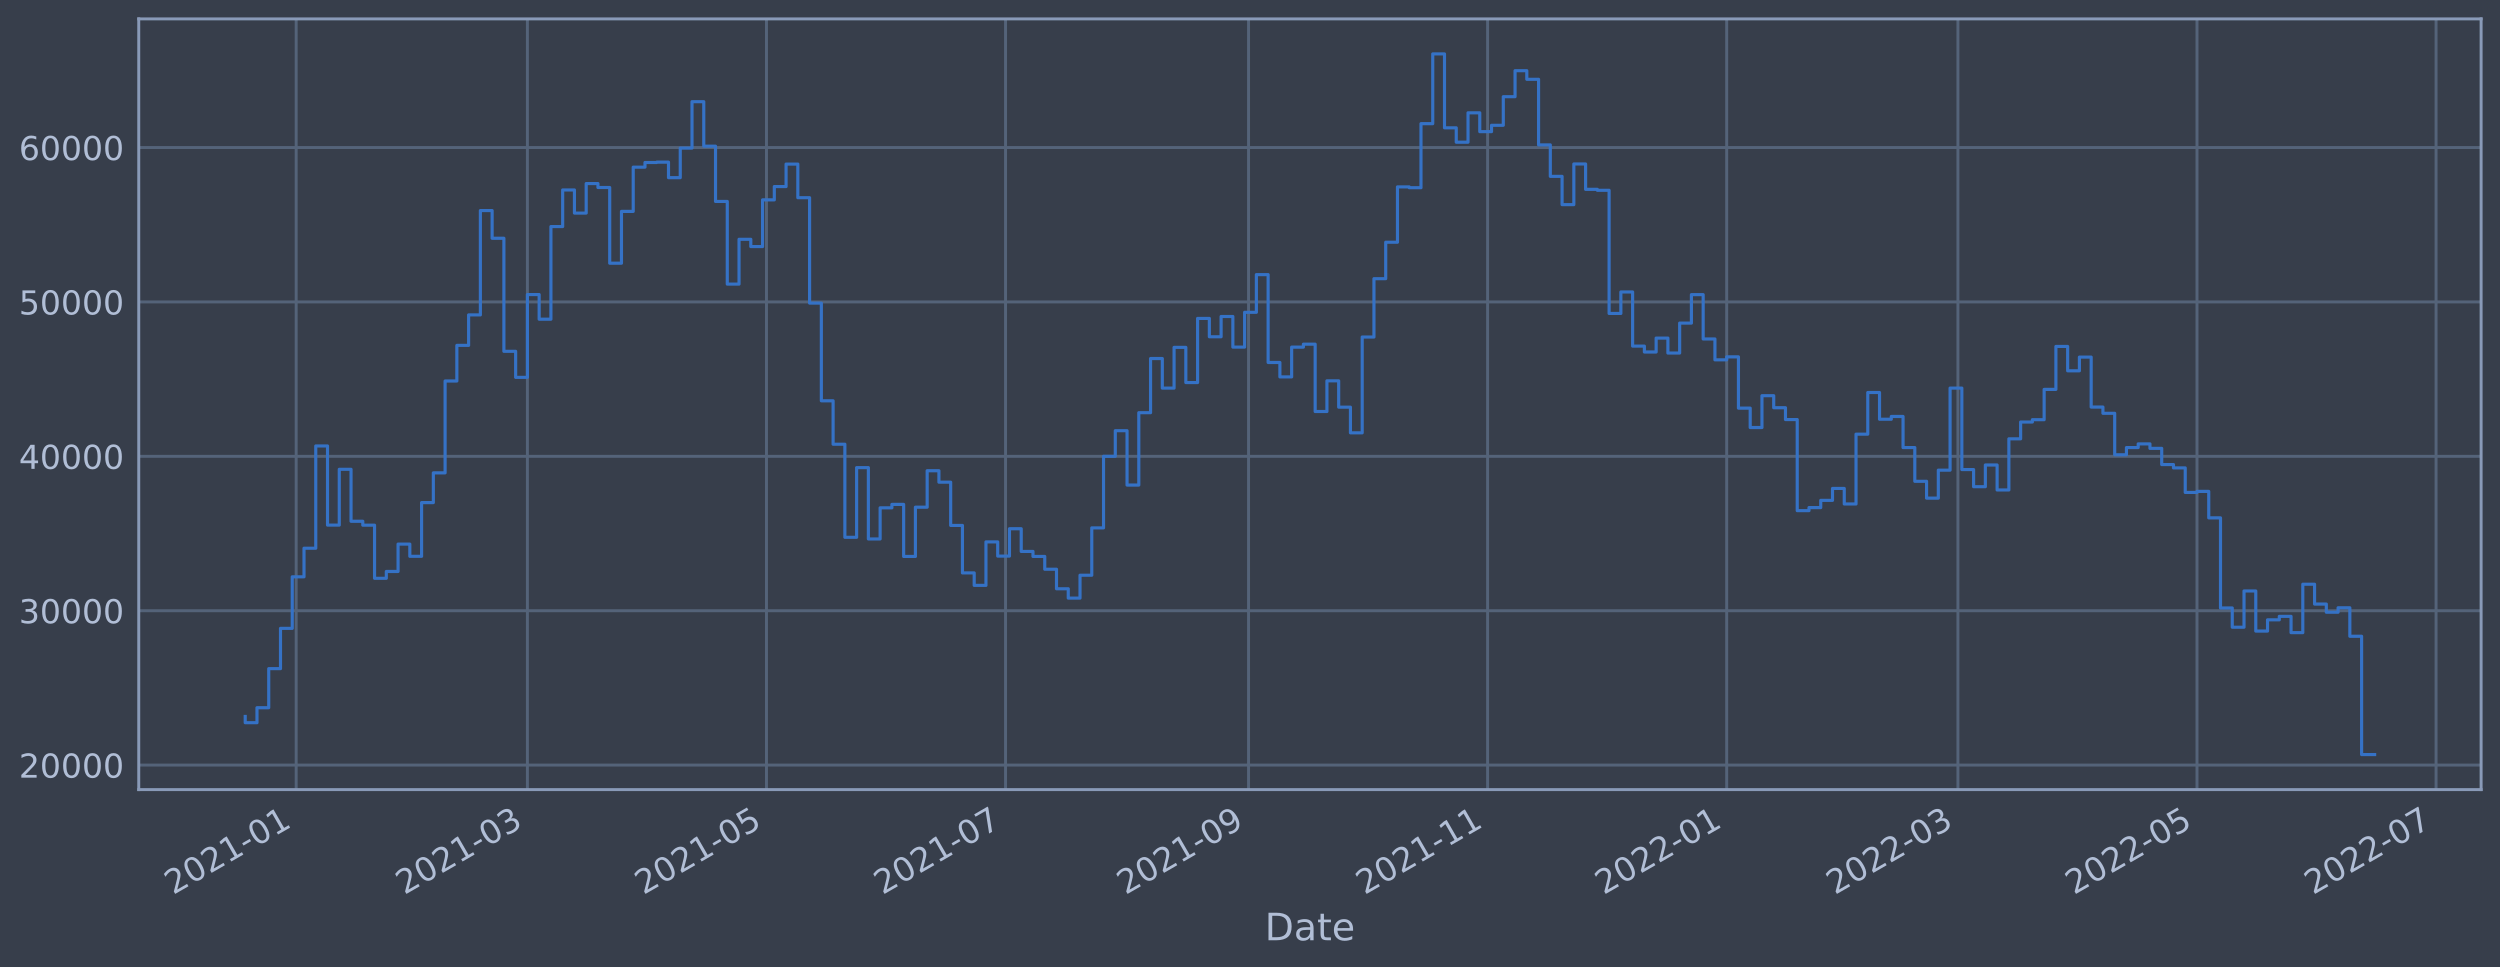
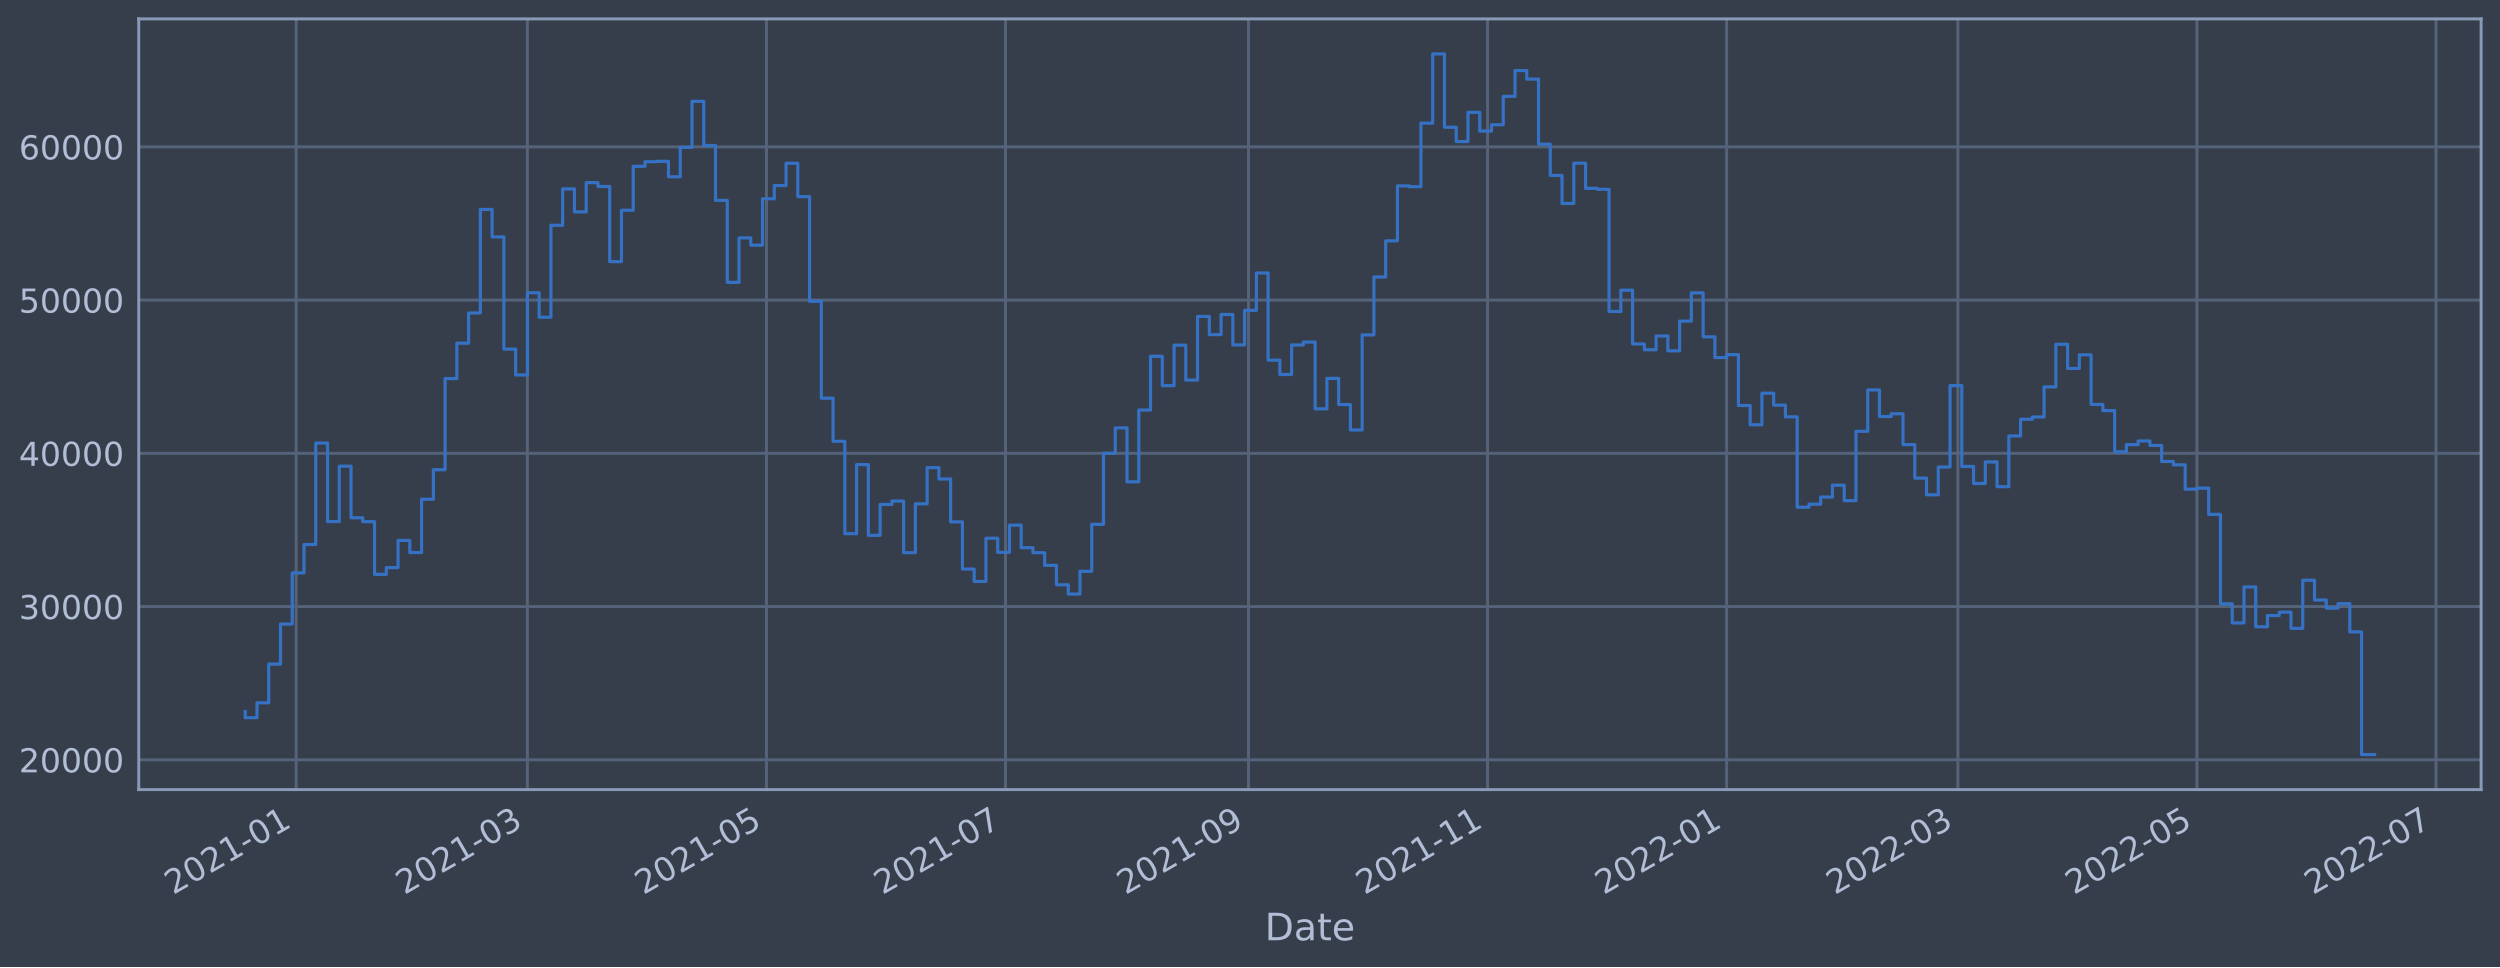
<svg xmlns="http://www.w3.org/2000/svg" xmlns:xlink="http://www.w3.org/1999/xlink" width="952.884pt" height="368.58pt" viewBox="0 0 952.884 368.58" version="1.1">
  <defs>
    <style type="text/css">*{stroke-linejoin: round; stroke-linecap: butt}</style>
  </defs>
  <g id="figure_1">
    <g id="patch_1">
      <path d="M 0 368.58  L 952.884 368.58  L 952.884 0  L 0 0  z " style="fill: #373e4b" />
    </g>
    <g id="axes_1">
      <g id="patch_2">
        <path d="M 52.884 300.96  L 945.684 300.96  L 945.684 7.2  L 52.884 7.2  z " style="fill: #373e4b" />
      </g>
      <g id="matplotlib.axis_1">
        <g id="xtick_1">
          <g id="line2d_1">
-             <path d="M 112.885 300.96  L 112.885 7.2  " clip-path="url(#p1b26c1fd68)" style="fill: none; stroke: #546379; stroke-width: 1.12; stroke-linecap: square" />
+             <path d="M 112.885 300.96  L 112.885 7.2  " clip-path="url(#pf759f8be03)" style="fill: none; stroke: #546379; stroke-width: 1.12; stroke-linecap: square" />
          </g>
          <g id="line2d_2" />
          <g id="text_1">
-             <g style="fill: #b1bed6" transform="translate(65.98201 341.1745)rotate(-30)scale(0.126 -0.126)">
+             <g style="fill: #b1bed6" transform="translate(65.98147 341.1745)rotate(-30)scale(0.126 -0.126)">
              <defs>
                <path id="DejaVuSans-32" d="M 1228 531  L 3431 531  L 3431 0  L 469 0  L 469 531  Q 828 903 1448 1529  Q 2069 2156 2228 2338  Q 2531 2678 2651 2914  Q 2772 3150 2772 3378  Q 2772 3750 2511 3984  Q 2250 4219 1831 4219  Q 1534 4219 1204 4116  Q 875 4013 500 3803  L 500 4441  Q 881 4594 1212 4672  Q 1544 4750 1819 4750  Q 2544 4750 2975 4387  Q 3406 4025 3406 3419  Q 3406 3131 3298 2873  Q 3191 2616 2906 2266  Q 2828 2175 2409 1742  Q 1991 1309 1228 531  z " transform="scale(0.015625)" />
                <path id="DejaVuSans-30" d="M 2034 4250  Q 1547 4250 1301 3770  Q 1056 3291 1056 2328  Q 1056 1369 1301 889  Q 1547 409 2034 409  Q 2525 409 2770 889  Q 3016 1369 3016 2328  Q 3016 3291 2770 3770  Q 2525 4250 2034 4250  z M 2034 4750  Q 2819 4750 3233 4129  Q 3647 3509 3647 2328  Q 3647 1150 3233 529  Q 2819 -91 2034 -91  Q 1250 -91 836 529  Q 422 1150 422 2328  Q 422 3509 836 4129  Q 1250 4750 2034 4750  z " transform="scale(0.015625)" />
                <path id="DejaVuSans-31" d="M 794 531  L 1825 531  L 1825 4091  L 703 3866  L 703 4441  L 1819 4666  L 2450 4666  L 2450 531  L 3481 531  L 3481 0  L 794 0  L 794 531  z " transform="scale(0.015625)" />
                <path id="DejaVuSans-2d" d="M 313 2009  L 1997 2009  L 1997 1497  L 313 1497  L 313 2009  z " transform="scale(0.015625)" />
              </defs>
              <use xlink:href="#DejaVuSans-32" />
              <use xlink:href="#DejaVuSans-30" x="63.623" />
              <use xlink:href="#DejaVuSans-32" x="127.246" />
              <use xlink:href="#DejaVuSans-31" x="190.869" />
              <use xlink:href="#DejaVuSans-2d" x="254.492" />
              <use xlink:href="#DejaVuSans-30" x="290.576" />
              <use xlink:href="#DejaVuSans-31" x="354.199" />
            </g>
          </g>
        </g>
        <g id="xtick_2">
          <g id="line2d_3">
-             <path d="M 201.021 300.96  L 201.021 7.2  " clip-path="url(#p1b26c1fd68)" style="fill: none; stroke: #546379; stroke-width: 1.12; stroke-linecap: square" />
+             <path d="M 201.018 300.96  L 201.018 7.2  " clip-path="url(#pf759f8be03)" style="fill: none; stroke: #546379; stroke-width: 1.12; stroke-linecap: square" />
          </g>
          <g id="line2d_4" />
          <g id="text_2">
-             <g style="fill: #b1bed6" transform="translate(154.1177 341.1745)rotate(-30)scale(0.126 -0.126)">
+             <g style="fill: #b1bed6" transform="translate(154.1146 341.1745)rotate(-30)scale(0.126 -0.126)">
              <defs>
                <path id="DejaVuSans-33" d="M 2597 2516  Q 3050 2419 3304 2112  Q 3559 1806 3559 1356  Q 3559 666 3084 287  Q 2609 -91 1734 -91  Q 1441 -91 1130 -33  Q 819 25 488 141  L 488 750  Q 750 597 1062 519  Q 1375 441 1716 441  Q 2309 441 2620 675  Q 2931 909 2931 1356  Q 2931 1769 2642 2001  Q 2353 2234 1838 2234  L 1294 2234  L 1294 2753  L 1863 2753  Q 2328 2753 2575 2939  Q 2822 3125 2822 3475  Q 2822 3834 2567 4026  Q 2313 4219 1838 4219  Q 1578 4219 1281 4162  Q 984 4106 628 3988  L 628 4550  Q 988 4650 1302 4700  Q 1616 4750 1894 4750  Q 2613 4750 3031 4423  Q 3450 4097 3450 3541  Q 3450 3153 3228 2886  Q 3006 2619 2597 2516  z " transform="scale(0.015625)" />
              </defs>
              <use xlink:href="#DejaVuSans-32" />
              <use xlink:href="#DejaVuSans-30" x="63.623" />
              <use xlink:href="#DejaVuSans-32" x="127.246" />
              <use xlink:href="#DejaVuSans-31" x="190.869" />
              <use xlink:href="#DejaVuSans-2d" x="254.492" />
              <use xlink:href="#DejaVuSans-30" x="290.576" />
              <use xlink:href="#DejaVuSans-33" x="354.199" />
            </g>
          </g>
        </g>
        <g id="xtick_3">
          <g id="line2d_5">
-             <path d="M 292.144 300.96  L 292.144 7.2  " clip-path="url(#p1b26c1fd68)" style="fill: none; stroke: #546379; stroke-width: 1.12; stroke-linecap: square" />
+             <path d="M 292.139 300.96  L 292.139 7.2  " clip-path="url(#pf759f8be03)" style="fill: none; stroke: #546379; stroke-width: 1.12; stroke-linecap: square" />
          </g>
          <g id="line2d_6" />
          <g id="text_3">
-             <g style="fill: #b1bed6" transform="translate(245.241 341.1745)rotate(-30)scale(0.126 -0.126)">
+             <g style="fill: #b1bed6" transform="translate(245.2354 341.1745)rotate(-30)scale(0.126 -0.126)">
              <defs>
                <path id="DejaVuSans-35" d="M 691 4666  L 3169 4666  L 3169 4134  L 1269 4134  L 1269 2991  Q 1406 3038 1543 3061  Q 1681 3084 1819 3084  Q 2600 3084 3056 2656  Q 3513 2228 3513 1497  Q 3513 744 3044 326  Q 2575 -91 1722 -91  Q 1428 -91 1123 -41  Q 819 9 494 109  L 494 744  Q 775 591 1075 516  Q 1375 441 1709 441  Q 2250 441 2565 725  Q 2881 1009 2881 1497  Q 2881 1984 2565 2268  Q 2250 2553 1709 2553  Q 1456 2553 1204 2497  Q 953 2441 691 2322  L 691 4666  z " transform="scale(0.015625)" />
              </defs>
              <use xlink:href="#DejaVuSans-32" />
              <use xlink:href="#DejaVuSans-30" x="63.623" />
              <use xlink:href="#DejaVuSans-32" x="127.246" />
              <use xlink:href="#DejaVuSans-31" x="190.869" />
              <use xlink:href="#DejaVuSans-2d" x="254.492" />
              <use xlink:href="#DejaVuSans-30" x="290.576" />
              <use xlink:href="#DejaVuSans-35" x="354.199" />
            </g>
          </g>
        </g>
        <g id="xtick_4">
          <g id="line2d_7">
-             <path d="M 383.268 300.96  L 383.268 7.2  " clip-path="url(#p1b26c1fd68)" style="fill: none; stroke: #546379; stroke-width: 1.12; stroke-linecap: square" />
+             <path d="M 383.259 300.96  L 383.259 7.2  " clip-path="url(#pf759f8be03)" style="fill: none; stroke: #546379; stroke-width: 1.12; stroke-linecap: square" />
          </g>
          <g id="line2d_8" />
          <g id="text_4">
-             <g style="fill: #b1bed6" transform="translate(336.3643 341.1745)rotate(-30)scale(0.126 -0.126)">
+             <g style="fill: #b1bed6" transform="translate(336.3561 341.1745)rotate(-30)scale(0.126 -0.126)">
              <defs>
                <path id="DejaVuSans-37" d="M 525 4666  L 3525 4666  L 3525 4397  L 1831 0  L 1172 0  L 2766 4134  L 525 4134  L 525 4666  z " transform="scale(0.015625)" />
              </defs>
              <use xlink:href="#DejaVuSans-32" />
              <use xlink:href="#DejaVuSans-30" x="63.623" />
              <use xlink:href="#DejaVuSans-32" x="127.246" />
              <use xlink:href="#DejaVuSans-31" x="190.869" />
              <use xlink:href="#DejaVuSans-2d" x="254.492" />
              <use xlink:href="#DejaVuSans-30" x="290.576" />
              <use xlink:href="#DejaVuSans-37" x="354.199" />
            </g>
          </g>
        </g>
        <g id="xtick_5">
          <g id="line2d_9">
-             <path d="M 475.885 300.96  L 475.885 7.2  " clip-path="url(#p1b26c1fd68)" style="fill: none; stroke: #546379; stroke-width: 1.12; stroke-linecap: square" />
+             <path d="M 475.874 300.96  L 475.874 7.2  " clip-path="url(#pf759f8be03)" style="fill: none; stroke: #546379; stroke-width: 1.12; stroke-linecap: square" />
          </g>
          <g id="line2d_10" />
          <g id="text_5">
-             <g style="fill: #b1bed6" transform="translate(428.9814 341.1745)rotate(-30)scale(0.126 -0.126)">
+             <g style="fill: #b1bed6" transform="translate(428.9706 341.1745)rotate(-30)scale(0.126 -0.126)">
              <defs>
                <path id="DejaVuSans-39" d="M 703 97  L 703 672  Q 941 559 1184 500  Q 1428 441 1663 441  Q 2288 441 2617 861  Q 2947 1281 2994 2138  Q 2813 1869 2534 1725  Q 2256 1581 1919 1581  Q 1219 1581 811 2004  Q 403 2428 403 3163  Q 403 3881 828 4315  Q 1253 4750 1959 4750  Q 2769 4750 3195 4129  Q 3622 3509 3622 2328  Q 3622 1225 3098 567  Q 2575 -91 1691 -91  Q 1453 -91 1209 -44  Q 966 3 703 97  z M 1959 2075  Q 2384 2075 2632 2365  Q 2881 2656 2881 3163  Q 2881 3666 2632 3958  Q 2384 4250 1959 4250  Q 1534 4250 1286 3958  Q 1038 3666 1038 3163  Q 1038 2656 1286 2365  Q 1534 2075 1959 2075  z " transform="scale(0.015625)" />
              </defs>
              <use xlink:href="#DejaVuSans-32" />
              <use xlink:href="#DejaVuSans-30" x="63.623" />
              <use xlink:href="#DejaVuSans-32" x="127.246" />
              <use xlink:href="#DejaVuSans-31" x="190.869" />
              <use xlink:href="#DejaVuSans-2d" x="254.492" />
              <use xlink:href="#DejaVuSans-30" x="290.576" />
              <use xlink:href="#DejaVuSans-39" x="354.199" />
            </g>
          </g>
        </g>
        <g id="xtick_6">
          <g id="line2d_11">
-             <path d="M 567.008 300.96  L 567.008 7.2  " clip-path="url(#p1b26c1fd68)" style="fill: none; stroke: #546379; stroke-width: 1.12; stroke-linecap: square" />
+             <path d="M 566.995 300.96  L 566.995 7.2  " clip-path="url(#pf759f8be03)" style="fill: none; stroke: #546379; stroke-width: 1.12; stroke-linecap: square" />
          </g>
          <g id="line2d_12" />
          <g id="text_6">
-             <g style="fill: #b1bed6" transform="translate(520.1047 341.1745)rotate(-30)scale(0.126 -0.126)">
+             <g style="fill: #b1bed6" transform="translate(520.0914 341.1745)rotate(-30)scale(0.126 -0.126)">
              <use xlink:href="#DejaVuSans-32" />
              <use xlink:href="#DejaVuSans-30" x="63.623" />
              <use xlink:href="#DejaVuSans-32" x="127.246" />
              <use xlink:href="#DejaVuSans-31" x="190.869" />
              <use xlink:href="#DejaVuSans-2d" x="254.492" />
              <use xlink:href="#DejaVuSans-31" x="290.576" />
              <use xlink:href="#DejaVuSans-31" x="354.199" />
            </g>
          </g>
        </g>
        <g id="xtick_7">
          <g id="line2d_13">
-             <path d="M 658.131 300.96  L 658.131 7.2  " clip-path="url(#p1b26c1fd68)" style="fill: none; stroke: #546379; stroke-width: 1.12; stroke-linecap: square" />
+             <path d="M 658.115 300.96  L 658.115 7.2  " clip-path="url(#pf759f8be03)" style="fill: none; stroke: #546379; stroke-width: 1.12; stroke-linecap: square" />
          </g>
          <g id="line2d_14" />
          <g id="text_7">
-             <g style="fill: #b1bed6" transform="translate(611.228 341.1745)rotate(-30)scale(0.126 -0.126)">
+             <g style="fill: #b1bed6" transform="translate(611.2121 341.1745)rotate(-30)scale(0.126 -0.126)">
              <use xlink:href="#DejaVuSans-32" />
              <use xlink:href="#DejaVuSans-30" x="63.623" />
              <use xlink:href="#DejaVuSans-32" x="127.246" />
              <use xlink:href="#DejaVuSans-32" x="190.869" />
              <use xlink:href="#DejaVuSans-2d" x="254.492" />
              <use xlink:href="#DejaVuSans-30" x="290.576" />
              <use xlink:href="#DejaVuSans-31" x="354.199" />
            </g>
          </g>
        </g>
        <g id="xtick_8">
          <g id="line2d_15">
-             <path d="M 746.267 300.96  L 746.267 7.2  " clip-path="url(#p1b26c1fd68)" style="fill: none; stroke: #546379; stroke-width: 1.12; stroke-linecap: square" />
+             <path d="M 746.249 300.96  L 746.249 7.2  " clip-path="url(#pf759f8be03)" style="fill: none; stroke: #546379; stroke-width: 1.12; stroke-linecap: square" />
          </g>
          <g id="line2d_16" />
          <g id="text_8">
-             <g style="fill: #b1bed6" transform="translate(699.3636 341.1745)rotate(-30)scale(0.126 -0.126)">
+             <g style="fill: #b1bed6" transform="translate(699.3453 341.1745)rotate(-30)scale(0.126 -0.126)">
              <use xlink:href="#DejaVuSans-32" />
              <use xlink:href="#DejaVuSans-30" x="63.623" />
              <use xlink:href="#DejaVuSans-32" x="127.246" />
              <use xlink:href="#DejaVuSans-32" x="190.869" />
              <use xlink:href="#DejaVuSans-2d" x="254.492" />
              <use xlink:href="#DejaVuSans-30" x="290.576" />
              <use xlink:href="#DejaVuSans-33" x="354.199" />
            </g>
          </g>
        </g>
        <g id="xtick_9">
          <g id="line2d_17">
-             <path d="M 837.39 300.96  L 837.39 7.2  " clip-path="url(#p1b26c1fd68)" style="fill: none; stroke: #546379; stroke-width: 1.12; stroke-linecap: square" />
+             <path d="M 837.369 300.96  L 837.369 7.2  " clip-path="url(#pf759f8be03)" style="fill: none; stroke: #546379; stroke-width: 1.12; stroke-linecap: square" />
          </g>
          <g id="line2d_18" />
          <g id="text_9">
-             <g style="fill: #b1bed6" transform="translate(790.4869 341.1745)rotate(-30)scale(0.126 -0.126)">
+             <g style="fill: #b1bed6" transform="translate(790.466 341.1745)rotate(-30)scale(0.126 -0.126)">
              <use xlink:href="#DejaVuSans-32" />
              <use xlink:href="#DejaVuSans-30" x="63.623" />
              <use xlink:href="#DejaVuSans-32" x="127.246" />
              <use xlink:href="#DejaVuSans-32" x="190.869" />
              <use xlink:href="#DejaVuSans-2d" x="254.492" />
              <use xlink:href="#DejaVuSans-30" x="290.576" />
              <use xlink:href="#DejaVuSans-35" x="354.199" />
            </g>
          </g>
        </g>
        <g id="xtick_10">
          <g id="line2d_19">
-             <path d="M 928.513 300.96  L 928.513 7.2  " clip-path="url(#p1b26c1fd68)" style="fill: none; stroke: #546379; stroke-width: 1.12; stroke-linecap: square" />
+             <path d="M 928.49 300.96  L 928.49 7.2  " clip-path="url(#pf759f8be03)" style="fill: none; stroke: #546379; stroke-width: 1.12; stroke-linecap: square" />
          </g>
          <g id="line2d_20" />
          <g id="text_10">
-             <g style="fill: #b1bed6" transform="translate(881.6102 341.1745)rotate(-30)scale(0.126 -0.126)">
+             <g style="fill: #b1bed6" transform="translate(881.5867 341.1745)rotate(-30)scale(0.126 -0.126)">
              <use xlink:href="#DejaVuSans-32" />
              <use xlink:href="#DejaVuSans-30" x="63.623" />
              <use xlink:href="#DejaVuSans-32" x="127.246" />
              <use xlink:href="#DejaVuSans-32" x="190.869" />
              <use xlink:href="#DejaVuSans-2d" x="254.492" />
              <use xlink:href="#DejaVuSans-30" x="290.576" />
              <use xlink:href="#DejaVuSans-37" x="354.199" />
            </g>
          </g>
        </g>
        <g id="text_11">
          <g style="fill: #b1bed6" transform="translate(482.0746 358.3856)scale(0.144 -0.144)">
            <defs>
              <path id="DejaVuSans-44" d="M 1259 4147  L 1259 519  L 2022 519  Q 2988 519 3436 956  Q 3884 1394 3884 2338  Q 3884 3275 3436 3711  Q 2988 4147 2022 4147  L 1259 4147  z M 628 4666  L 1925 4666  Q 3281 4666 3915 4102  Q 4550 3538 4550 2338  Q 4550 1131 3912 565  Q 3275 0 1925 0  L 628 0  L 628 4666  z " transform="scale(0.015625)" />
              <path id="DejaVuSans-61" d="M 2194 1759  Q 1497 1759 1228 1600  Q 959 1441 959 1056  Q 959 750 1161 570  Q 1363 391 1709 391  Q 2188 391 2477 730  Q 2766 1069 2766 1631  L 2766 1759  L 2194 1759  z M 3341 1997  L 3341 0  L 2766 0  L 2766 531  Q 2569 213 2275 61  Q 1981 -91 1556 -91  Q 1019 -91 701 211  Q 384 513 384 1019  Q 384 1609 779 1909  Q 1175 2209 1959 2209  L 2766 2209  L 2766 2266  Q 2766 2663 2505 2880  Q 2244 3097 1772 3097  Q 1472 3097 1187 3025  Q 903 2953 641 2809  L 641 3341  Q 956 3463 1253 3523  Q 1550 3584 1831 3584  Q 2591 3584 2966 3190  Q 3341 2797 3341 1997  z " transform="scale(0.015625)" />
              <path id="DejaVuSans-74" d="M 1172 4494  L 1172 3500  L 2356 3500  L 2356 3053  L 1172 3053  L 1172 1153  Q 1172 725 1289 603  Q 1406 481 1766 481  L 2356 481  L 2356 0  L 1766 0  Q 1100 0 847 248  Q 594 497 594 1153  L 594 3053  L 172 3053  L 172 3500  L 594 3500  L 594 4494  L 1172 4494  z " transform="scale(0.015625)" />
              <path id="DejaVuSans-65" d="M 3597 1894  L 3597 1613  L 953 1613  Q 991 1019 1311 708  Q 1631 397 2203 397  Q 2534 397 2845 478  Q 3156 559 3463 722  L 3463 178  Q 3153 47 2828 -22  Q 2503 -91 2169 -91  Q 1331 -91 842 396  Q 353 884 353 1716  Q 353 2575 817 3079  Q 1281 3584 2069 3584  Q 2775 3584 3186 3129  Q 3597 2675 3597 1894  z M 3022 2063  Q 3016 2534 2758 2815  Q 2500 3097 2075 3097  Q 1594 3097 1305 2825  Q 1016 2553 972 2059  L 3022 2063  z " transform="scale(0.015625)" />
            </defs>
            <use xlink:href="#DejaVuSans-44" />
            <use xlink:href="#DejaVuSans-61" x="77.002" />
            <use xlink:href="#DejaVuSans-74" x="138.281" />
            <use xlink:href="#DejaVuSans-65" x="177.49" />
          </g>
        </g>
      </g>
      <g id="matplotlib.axis_2">
        <g id="ytick_1">
          <g id="line2d_21">
-             <path d="M 52.884 291.62  L 945.684 291.62  " clip-path="url(#p1b26c1fd68)" style="fill: none; stroke: #546379; stroke-width: 1.12; stroke-linecap: square" />
+             <path d="M 52.884 289.595  L 945.684 289.595  " clip-path="url(#pf759f8be03)" style="fill: none; stroke: #546379; stroke-width: 1.12; stroke-linecap: square" />
          </g>
          <g id="line2d_22" />
          <g id="text_12">
-             <g style="fill: #b1bed6" transform="translate(7.2 296.4068)scale(0.126 -0.126)">
+             <g style="fill: #b1bed6" transform="translate(7.2 294.3823)scale(0.126 -0.126)">
              <use xlink:href="#DejaVuSans-32" />
              <use xlink:href="#DejaVuSans-30" x="63.623" />
              <use xlink:href="#DejaVuSans-30" x="127.246" />
              <use xlink:href="#DejaVuSans-30" x="190.869" />
              <use xlink:href="#DejaVuSans-30" x="254.492" />
            </g>
          </g>
        </g>
        <g id="ytick_2">
          <g id="line2d_23">
-             <path d="M 52.884 232.773  L 945.684 232.773  " clip-path="url(#p1b26c1fd68)" style="fill: none; stroke: #546379; stroke-width: 1.12; stroke-linecap: square" />
+             <path d="M 52.884 231.188  L 945.684 231.188  " clip-path="url(#pf759f8be03)" style="fill: none; stroke: #546379; stroke-width: 1.12; stroke-linecap: square" />
          </g>
          <g id="line2d_24" />
          <g id="text_13">
-             <g style="fill: #b1bed6" transform="translate(7.2 237.5605)scale(0.126 -0.126)">
+             <g style="fill: #b1bed6" transform="translate(7.2 235.9755)scale(0.126 -0.126)">
              <use xlink:href="#DejaVuSans-33" />
              <use xlink:href="#DejaVuSans-30" x="63.623" />
              <use xlink:href="#DejaVuSans-30" x="127.246" />
              <use xlink:href="#DejaVuSans-30" x="190.869" />
              <use xlink:href="#DejaVuSans-30" x="254.492" />
            </g>
          </g>
        </g>
        <g id="ytick_3">
          <g id="line2d_25">
-             <path d="M 52.884 173.927  L 945.684 173.927  " clip-path="url(#p1b26c1fd68)" style="fill: none; stroke: #546379; stroke-width: 1.12; stroke-linecap: square" />
+             <path d="M 52.884 172.782  L 945.684 172.782  " clip-path="url(#pf759f8be03)" style="fill: none; stroke: #546379; stroke-width: 1.12; stroke-linecap: square" />
          </g>
          <g id="line2d_26" />
          <g id="text_14">
-             <g style="fill: #b1bed6" transform="translate(7.2 178.7142)scale(0.126 -0.126)">
+             <g style="fill: #b1bed6" transform="translate(7.2 177.5687)scale(0.126 -0.126)">
              <defs>
                <path id="DejaVuSans-34" d="M 2419 4116  L 825 1625  L 2419 1625  L 2419 4116  z M 2253 4666  L 3047 4666  L 3047 1625  L 3713 1625  L 3713 1100  L 3047 1100  L 3047 0  L 2419 0  L 2419 1100  L 313 1100  L 313 1709  L 2253 4666  z " transform="scale(0.015625)" />
              </defs>
              <use xlink:href="#DejaVuSans-34" />
              <use xlink:href="#DejaVuSans-30" x="63.623" />
              <use xlink:href="#DejaVuSans-30" x="127.246" />
              <use xlink:href="#DejaVuSans-30" x="190.869" />
              <use xlink:href="#DejaVuSans-30" x="254.492" />
            </g>
          </g>
        </g>
        <g id="ytick_4">
          <g id="line2d_27">
-             <path d="M 52.884 115.081  L 945.684 115.081  " clip-path="url(#p1b26c1fd68)" style="fill: none; stroke: #546379; stroke-width: 1.12; stroke-linecap: square" />
+             <path d="M 52.884 114.375  L 945.684 114.375  " clip-path="url(#pf759f8be03)" style="fill: none; stroke: #546379; stroke-width: 1.12; stroke-linecap: square" />
          </g>
          <g id="line2d_28" />
          <g id="text_15">
-             <g style="fill: #b1bed6" transform="translate(7.2 119.8679)scale(0.126 -0.126)">
+             <g style="fill: #b1bed6" transform="translate(7.2 119.1619)scale(0.126 -0.126)">
              <use xlink:href="#DejaVuSans-35" />
              <use xlink:href="#DejaVuSans-30" x="63.623" />
              <use xlink:href="#DejaVuSans-30" x="127.246" />
              <use xlink:href="#DejaVuSans-30" x="190.869" />
              <use xlink:href="#DejaVuSans-30" x="254.492" />
            </g>
          </g>
        </g>
        <g id="ytick_5">
          <g id="line2d_29">
-             <path d="M 52.884 56.235  L 945.684 56.235  " clip-path="url(#p1b26c1fd68)" style="fill: none; stroke: #546379; stroke-width: 1.12; stroke-linecap: square" />
+             <path d="M 52.884 55.968  L 945.684 55.968  " clip-path="url(#pf759f8be03)" style="fill: none; stroke: #546379; stroke-width: 1.12; stroke-linecap: square" />
          </g>
          <g id="line2d_30" />
          <g id="text_16">
-             <g style="fill: #b1bed6" transform="translate(7.2 61.02155)scale(0.126 -0.126)">
+             <g style="fill: #b1bed6" transform="translate(7.2 60.75506)scale(0.126 -0.126)">
              <defs>
                <path id="DejaVuSans-36" d="M 2113 2584  Q 1688 2584 1439 2293  Q 1191 2003 1191 1497  Q 1191 994 1439 701  Q 1688 409 2113 409  Q 2538 409 2786 701  Q 3034 994 3034 1497  Q 3034 2003 2786 2293  Q 2538 2584 2113 2584  z M 3366 4563  L 3366 3988  Q 3128 4100 2886 4159  Q 2644 4219 2406 4219  Q 1781 4219 1451 3797  Q 1122 3375 1075 2522  Q 1259 2794 1537 2939  Q 1816 3084 2150 3084  Q 2853 3084 3261 2657  Q 3669 2231 3669 1497  Q 3669 778 3244 343  Q 2819 -91 2113 -91  Q 1303 -91 875 529  Q 447 1150 447 2328  Q 447 3434 972 4092  Q 1497 4750 2381 4750  Q 2619 4750 2861 4703  Q 3103 4656 3366 4563  z " transform="scale(0.015625)" />
              </defs>
              <use xlink:href="#DejaVuSans-36" />
              <use xlink:href="#DejaVuSans-30" x="63.623" />
              <use xlink:href="#DejaVuSans-30" x="127.246" />
              <use xlink:href="#DejaVuSans-30" x="190.869" />
              <use xlink:href="#DejaVuSans-30" x="254.492" />
            </g>
          </g>
        </g>
      </g>
      <g id="line2d_31">
-         <path d="M 93.466 273.079  L 93.466 275.464  L 97.947 275.464  L 97.947 269.755  L 102.429 269.755  L 102.429 254.861  L 106.91 254.861  L 106.91 239.502  L 111.391 239.502  L 111.391 219.854  L 115.873 219.854  L 115.873 208.96  L 120.354 208.96  L 120.354 169.983  L 124.836 169.983  L 124.836 200.144  L 129.317 200.144  L 129.317 178.879  L 133.799 178.879  L 133.799 198.684  L 138.28 198.684  L 138.28 200.179  L 142.762 200.179  L 142.762 220.417  L 147.243 220.417  L 147.243 217.816  L 151.725 217.816  L 151.725 207.386  L 156.206 207.386  L 156.206 212.042  L 160.688 212.042  L 160.688 191.569  L 165.169 191.569  L 165.169 180.235  L 169.651 180.235  L 169.651 145.221  L 174.132 145.221  L 174.132 131.645  L 178.614 131.645  L 178.614 120.023  L 183.095 120.023  L 183.095 80.264  L 187.577 80.264  L 187.577 90.816  L 192.058 90.816  L 192.058 133.909  L 196.539 133.909  L 196.539 143.834  L 201.021 143.834  L 201.021 112.27  L 205.502 112.27  L 205.502 121.662  L 209.984 121.662  L 209.984 86.355  L 214.465 86.355  L 214.465 72.398  L 218.947 72.398  L 218.947 81.216  L 223.428 81.216  L 223.428 69.97  L 227.91 69.97  L 227.91 71.469  L 232.391 71.469  L 232.391 100.321  L 236.873 100.321  L 236.873 80.574  L 241.354 80.574  L 241.354 63.707  L 245.836 63.707  L 245.836 61.935  L 250.317 61.935  L 250.317 61.801  L 254.799 61.801  L 254.799 67.718  L 259.28 67.718  L 259.28 56.441  L 263.762 56.441  L 263.762 38.762  L 268.243 38.762  L 268.243 55.722  L 272.725 55.722  L 272.725 76.784  L 277.206 76.784  L 277.206 108.295  L 281.687 108.295  L 281.687 91.209  L 286.169 91.209  L 286.169 93.989  L 290.65 93.989  L 290.65 76.181  L 295.132 76.181  L 295.132 71.104  L 299.613 71.104  L 299.613 62.538  L 304.095 62.538  L 304.095 75.36  L 308.576 75.36  L 308.576 115.537  L 313.058 115.537  L 313.058 152.765  L 317.539 152.765  L 317.539 169.312  L 322.021 169.312  L 322.021 204.795  L 326.502 204.795  L 326.502 178.246  L 330.984 178.246  L 330.984 205.424  L 335.465 205.424  L 335.465 193.566  L 339.947 193.566  L 339.947 192.255  L 344.428 192.255  L 344.428 212.09  L 348.91 212.09  L 348.91 193.32  L 353.391 193.32  L 353.391 179.419  L 357.873 179.419  L 357.873 183.785  L 362.354 183.785  L 362.354 200.266  L 366.835 200.266  L 366.835 218.37  L 371.317 218.37  L 371.317 223.119  L 375.798 223.119  L 375.798 206.548  L 380.28 206.548  L 380.28 211.96  L 384.761 211.96  L 384.761 201.53  L 389.243 201.53  L 389.243 210.182  L 393.724 210.182  L 393.724 212.086  L 398.206 212.086  L 398.206 216.964  L 402.687 216.964  L 402.687 224.41  L 407.169 224.41  L 407.169 227.972  L 411.65 227.972  L 411.65 219.251  L 416.132 219.251  L 416.132 201.201  L 420.613 201.201  L 420.613 173.912  L 425.095 173.912  L 425.095 164.164  L 429.576 164.164  L 429.576 184.884  L 434.058 184.884  L 434.058 157.297  L 438.539 157.297  L 438.539 136.657  L 443.021 136.657  L 443.021 147.93  L 447.502 147.93  L 447.502 132.403  L 451.983 132.403  L 451.983 145.811  L 456.465 145.811  L 456.465 121.366  L 460.946 121.366  L 460.946 128.353  L 465.428 128.353  L 465.428 120.631  L 469.909 120.631  L 469.909 132.295  L 474.391 132.295  L 474.391 119.029  L 478.872 119.029  L 478.872 104.671  L 483.354 104.671  L 483.354 138.158  L 487.835 138.158  L 487.835 143.652  L 492.317 143.652  L 492.317 132.31  L 496.798 132.31  L 496.798 131.184  L 501.28 131.184  L 501.28 156.853  L 505.761 156.853  L 505.761 145.157  L 510.243 145.157  L 510.243 155.199  L 514.724 155.199  L 514.724 164.969  L 519.206 164.969  L 519.206 128.456  L 523.687 128.456  L 523.687 106.22  L 528.169 106.22  L 528.169 92.323  L 532.65 92.323  L 532.65 71.229  L 537.131 71.229  L 537.131 71.548  L 541.613 71.548  L 541.613 47.136  L 546.094 47.136  L 546.094 20.553  L 550.576 20.553  L 550.576 48.718  L 555.057 48.718  L 555.057 54.203  L 559.539 54.203  L 559.539 42.999  L 564.02 42.999  L 564.02 50.176  L 568.502 50.176  L 568.502 47.75  L 572.983 47.75  L 572.983 36.855  L 577.465 36.855  L 577.465 26.948  L 581.946 26.948  L 581.946 30.219  L 586.428 30.219  L 586.428 55.221  L 590.909 55.221  L 590.909 67.221  L 595.391 67.221  L 595.391 77.999  L 599.872 77.999  L 599.872 62.499  L 604.354 62.499  L 604.354 72.168  L 608.835 72.168  L 608.835 72.536  L 613.317 72.536  L 613.317 119.472  L 617.798 119.472  L 617.798 111.283  L 622.279 111.283  L 622.279 131.926  L 626.761 131.926  L 626.761 134.164  L 631.242 134.164  L 631.242 128.86  L 635.724 128.86  L 635.724 134.563  L 640.205 134.563  L 640.205 123.152  L 644.687 123.152  L 644.687 112.31  L 649.168 112.31  L 649.168 129.197  L 653.65 129.197  L 653.65 137.151  L 658.131 137.151  L 658.131 136.018  L 662.613 136.018  L 662.613 155.563  L 667.094 155.563  L 667.094 162.956  L 671.576 162.956  L 671.576 150.824  L 676.057 150.824  L 676.057 155.411  L 680.539 155.411  L 680.539 159.913  L 685.02 159.913  L 685.02 194.636  L 689.502 194.636  L 689.502 193.471  L 693.983 193.471  L 693.983 190.717  L 698.465 190.717  L 698.465 186.175  L 702.946 186.175  L 702.946 192.095  L 707.427 192.095  L 707.427 165.48  L 711.909 165.48  L 711.909 149.604  L 716.39 149.604  L 716.39 159.797  L 720.872 159.797  L 720.872 158.739  L 725.353 158.739  L 725.353 170.598  L 729.835 170.598  L 729.835 183.447  L 734.316 183.447  L 734.316 189.866  L 738.798 189.866  L 738.798 179.2  L 743.279 179.2  L 743.279 147.924  L 747.761 147.924  L 747.761 178.981  L 752.242 178.981  L 752.242 185.505  L 756.724 185.505  L 756.724 177.235  L 761.205 177.235  L 761.205 186.753  L 765.687 186.753  L 765.687 167.259  L 770.168 167.259  L 770.168 160.85  L 774.65 160.85  L 774.65 159.965  L 779.131 159.965  L 779.131 148.421  L 783.613 148.421  L 783.613 132.053  L 788.094 132.053  L 788.094 141.331  L 792.575 141.331  L 792.575 136.115  L 797.057 136.115  L 797.057 155.154  L 801.538 155.154  L 801.538 157.523  L 806.02 157.523  L 806.02 173.326  L 810.501 173.326  L 810.501 170.595  L 814.983 170.595  L 814.983 169.186  L 819.464 169.186  L 819.464 170.902  L 823.946 170.902  L 823.946 177.072  L 828.427 177.072  L 828.427 178.345  L 832.909 178.345  L 832.909 187.69  L 837.39 187.69  L 837.39 187.302  L 841.872 187.302  L 841.872 197.389  L 846.353 197.389  L 846.353 231.739  L 850.835 231.739  L 850.835 239.063  L 855.316 239.063  L 855.316 225.256  L 859.798 225.256  L 859.798 240.535  L 864.279 240.535  L 864.279 236.246  L 868.761 236.246  L 868.761 234.924  L 873.242 234.924  L 873.242 241.136  L 877.723 241.136  L 877.723 222.678  L 882.205 222.678  L 882.205 230.244  L 886.686 230.244  L 886.686 233.354  L 891.168 233.354  L 891.168 231.66  L 895.649 231.66  L 895.649 242.515  L 900.131 242.515  L 900.131 287.607  L 905.102 287.607  L 905.102 287.607  " clip-path="url(#p1b26c1fd68)" style="fill: none; stroke: #3572c6; stroke-width: 1.2; stroke-linecap: square" />
+         <path d="M 93.466 271.192  L 93.466 273.56  L 97.947 273.56  L 97.947 267.894  L 102.428 267.894  L 102.428 253.111  L 106.91 253.111  L 106.91 237.867  L 111.391 237.867  L 111.391 218.365  L 115.872 218.365  L 115.872 207.553  L 120.354 207.553  L 120.354 168.867  L 124.835 168.867  L 124.835 198.802  L 129.316 198.802  L 129.316 177.697  L 133.798 177.697  L 133.798 197.353  L 138.279 197.353  L 138.279 198.837  L 142.76 198.837  L 142.76 218.925  L 147.242 218.925  L 147.242 216.343  L 151.723 216.343  L 151.723 205.99  L 156.204 205.99  L 156.204 210.612  L 160.686 210.612  L 160.686 190.291  L 165.167 190.291  L 165.167 179.042  L 169.648 179.042  L 169.648 144.29  L 174.13 144.29  L 174.13 130.815  L 178.611 130.815  L 178.611 119.28  L 183.093 119.28  L 183.093 79.818  L 187.574 79.818  L 187.574 90.291  L 192.055 90.291  L 192.055 133.063  L 196.537 133.063  L 196.537 142.913  L 201.018 142.913  L 201.018 111.585  L 205.499 111.585  L 205.499 120.907  L 209.981 120.907  L 209.981 85.863  L 214.462 85.863  L 214.462 72.011  L 218.943 72.011  L 218.943 80.763  L 223.425 80.763  L 223.425 69.601  L 227.906 69.601  L 227.906 71.089  L 232.387 71.089  L 232.387 99.725  L 236.869 99.725  L 236.869 80.126  L 241.35 80.126  L 241.35 63.385  L 245.831 63.385  L 245.831 61.626  L 250.313 61.626  L 250.313 61.493  L 254.794 61.493  L 254.794 67.366  L 259.275 67.366  L 259.275 56.173  L 263.757 56.173  L 263.757 38.626  L 268.238 38.626  L 268.238 55.459  L 272.719 55.459  L 272.719 76.364  L 277.201 76.364  L 277.201 107.64  L 281.682 107.64  L 281.682 90.681  L 286.164 90.681  L 286.164 93.441  L 290.645 93.441  L 290.645 75.765  L 295.126 75.765  L 295.126 70.726  L 299.608 70.726  L 299.608 62.225  L 304.089 62.225  L 304.089 74.95  L 308.57 74.95  L 308.57 114.827  L 313.052 114.827  L 313.052 151.777  L 317.533 151.777  L 317.533 168.201  L 322.014 168.201  L 322.014 203.419  L 326.496 203.419  L 326.496 177.068  L 330.977 177.068  L 330.977 204.043  L 335.458 204.043  L 335.458 192.274  L 339.94 192.274  L 339.94 190.972  L 344.421 190.972  L 344.421 210.659  L 348.902 210.659  L 348.902 192.029  L 353.384 192.029  L 353.384 178.232  L 357.865 178.232  L 357.865 182.566  L 362.346 182.566  L 362.346 198.924  L 366.828 198.924  L 366.828 216.893  L 371.309 216.893  L 371.309 221.606  L 375.79 221.606  L 375.79 205.158  L 380.272 205.158  L 380.272 210.531  L 384.753 210.531  L 384.753 200.179  L 389.235 200.179  L 389.235 208.766  L 393.716 208.766  L 393.716 210.655  L 398.197 210.655  L 398.197 215.497  L 402.679 215.497  L 402.679 222.887  L 407.16 222.887  L 407.16 226.423  L 411.641 226.423  L 411.641 217.767  L 416.123 217.767  L 416.123 199.852  L 420.604 199.852  L 420.604 172.767  L 425.085 172.767  L 425.085 163.092  L 429.567 163.092  L 429.567 183.657  L 434.048 183.657  L 434.048 156.276  L 438.529 156.276  L 438.529 135.79  L 443.011 135.79  L 443.011 146.979  L 447.492 146.979  L 447.492 131.567  L 451.973 131.567  L 451.973 144.876  L 456.455 144.876  L 456.455 120.613  L 460.936 120.613  L 460.936 127.548  L 465.417 127.548  L 465.417 119.883  L 469.899 119.883  L 469.899 131.46  L 474.38 131.46  L 474.38 118.294  L 478.861 118.294  L 478.861 104.042  L 483.343 104.042  L 483.343 137.28  L 487.824 137.28  L 487.824 142.733  L 492.306 142.733  L 492.306 131.476  L 496.787 131.476  L 496.787 130.357  L 501.268 130.357  L 501.268 155.835  L 505.75 155.835  L 505.75 144.227  L 510.231 144.227  L 510.231 154.193  L 514.712 154.193  L 514.712 163.89  L 519.194 163.89  L 519.194 127.65  L 523.675 127.65  L 523.675 105.58  L 528.156 105.58  L 528.156 91.787  L 532.638 91.787  L 532.638 70.85  L 537.119 70.85  L 537.119 71.167  L 541.6 71.167  L 541.6 46.937  L 546.082 46.937  L 546.082 20.553  L 550.563 20.553  L 550.563 48.508  L 555.044 48.508  L 555.044 53.952  L 559.526 53.952  L 559.526 42.831  L 564.007 42.831  L 564.007 49.955  L 568.488 49.955  L 568.488 47.547  L 572.97 47.547  L 572.97 36.733  L 577.451 36.733  L 577.451 26.901  L 581.932 26.901  L 581.932 30.147  L 586.414 30.147  L 586.414 54.962  L 590.895 54.962  L 590.895 66.872  L 595.376 66.872  L 595.376 77.57  L 599.858 77.57  L 599.858 62.186  L 604.339 62.186  L 604.339 71.783  L 608.821 71.783  L 608.821 72.148  L 613.302 72.148  L 613.302 118.733  L 617.783 118.733  L 617.783 110.605  L 622.265 110.605  L 622.265 131.094  L 626.746 131.094  L 626.746 133.316  L 631.227 133.316  L 631.227 128.051  L 635.709 128.051  L 635.709 133.712  L 640.19 133.712  L 640.19 122.386  L 644.671 122.386  L 644.671 111.625  L 649.153 111.625  L 649.153 128.385  L 653.634 128.385  L 653.634 136.28  L 658.115 136.28  L 658.115 135.156  L 662.597 135.156  L 662.597 154.555  L 667.078 154.555  L 667.078 161.892  L 671.559 161.892  L 671.559 149.851  L 676.041 149.851  L 676.041 154.404  L 680.522 154.404  L 680.522 158.872  L 685.003 158.872  L 685.003 193.336  L 689.485 193.336  L 689.485 192.18  L 693.966 192.18  L 693.966 189.446  L 698.447 189.446  L 698.447 184.938  L 702.929 184.938  L 702.929 190.814  L 707.41 190.814  L 707.41 164.398  L 711.892 164.398  L 711.892 148.64  L 716.373 148.64  L 716.373 158.757  L 720.854 158.757  L 720.854 157.707  L 725.336 157.707  L 725.336 169.478  L 729.817 169.478  L 729.817 182.23  L 734.298 182.23  L 734.298 188.601  L 738.78 188.601  L 738.78 178.015  L 743.261 178.015  L 743.261 146.973  L 747.742 146.973  L 747.742 177.797  L 752.224 177.797  L 752.224 184.273  L 756.705 184.273  L 756.705 176.065  L 761.186 176.065  L 761.186 185.512  L 765.668 185.512  L 765.668 166.164  L 770.149 166.164  L 770.149 159.802  L 774.63 159.802  L 774.63 158.924  L 779.112 158.924  L 779.112 147.466  L 783.593 147.466  L 783.593 131.22  L 788.074 131.22  L 788.074 140.429  L 792.556 140.429  L 792.556 135.252  L 797.037 135.252  L 797.037 154.149  L 801.518 154.149  L 801.518 156.5  L 806 156.5  L 806 172.185  L 810.481 172.185  L 810.481 169.475  L 814.963 169.475  L 814.963 168.076  L 819.444 168.076  L 819.444 169.779  L 823.925 169.779  L 823.925 175.903  L 828.407 175.903  L 828.407 177.166  L 832.888 177.166  L 832.888 186.442  L 837.369 186.442  L 837.369 186.056  L 841.851 186.056  L 841.851 196.068  L 846.332 196.068  L 846.332 230.162  L 850.813 230.162  L 850.813 237.431  L 855.295 237.431  L 855.295 223.727  L 859.776 223.727  L 859.776 238.892  L 864.257 238.892  L 864.257 234.635  L 868.739 234.635  L 868.739 233.323  L 873.22 233.323  L 873.22 239.489  L 877.701 239.489  L 877.701 221.168  L 882.183 221.168  L 882.183 228.678  L 886.664 228.678  L 886.664 231.765  L 891.145 231.765  L 891.145 230.083  L 895.627 230.083  L 895.627 240.858  L 900.108 240.858  L 900.108 287.607  L 905.102 287.607  L 905.102 287.607  " clip-path="url(#pf759f8be03)" style="fill: none; stroke: #3572c6; stroke-width: 1.2; stroke-linecap: square" />
      </g>
      <g id="patch_3">
        <path d="M 52.884 300.96  L 52.884 7.2  " style="fill: none; stroke: #899ab8; stroke-width: 1.12; stroke-linejoin: miter; stroke-linecap: square" />
      </g>
      <g id="patch_4">
        <path d="M 945.684 300.96  L 945.684 7.2  " style="fill: none; stroke: #899ab8; stroke-width: 1.12; stroke-linejoin: miter; stroke-linecap: square" />
      </g>
      <g id="patch_5">
        <path d="M 52.884 300.96  L 945.684 300.96  " style="fill: none; stroke: #899ab8; stroke-width: 1.12; stroke-linejoin: miter; stroke-linecap: square" />
      </g>
      <g id="patch_6">
        <path d="M 52.884 7.2  L 945.684 7.2  " style="fill: none; stroke: #899ab8; stroke-width: 1.12; stroke-linejoin: miter; stroke-linecap: square" />
      </g>
    </g>
  </g>
  <defs>
-     <clipPath id="p1b26c1fd68">
+     <clipPath id="pf759f8be03">
      <rect x="52.884" y="7.2" width="892.8" height="293.76" />
    </clipPath>
  </defs>
</svg>
